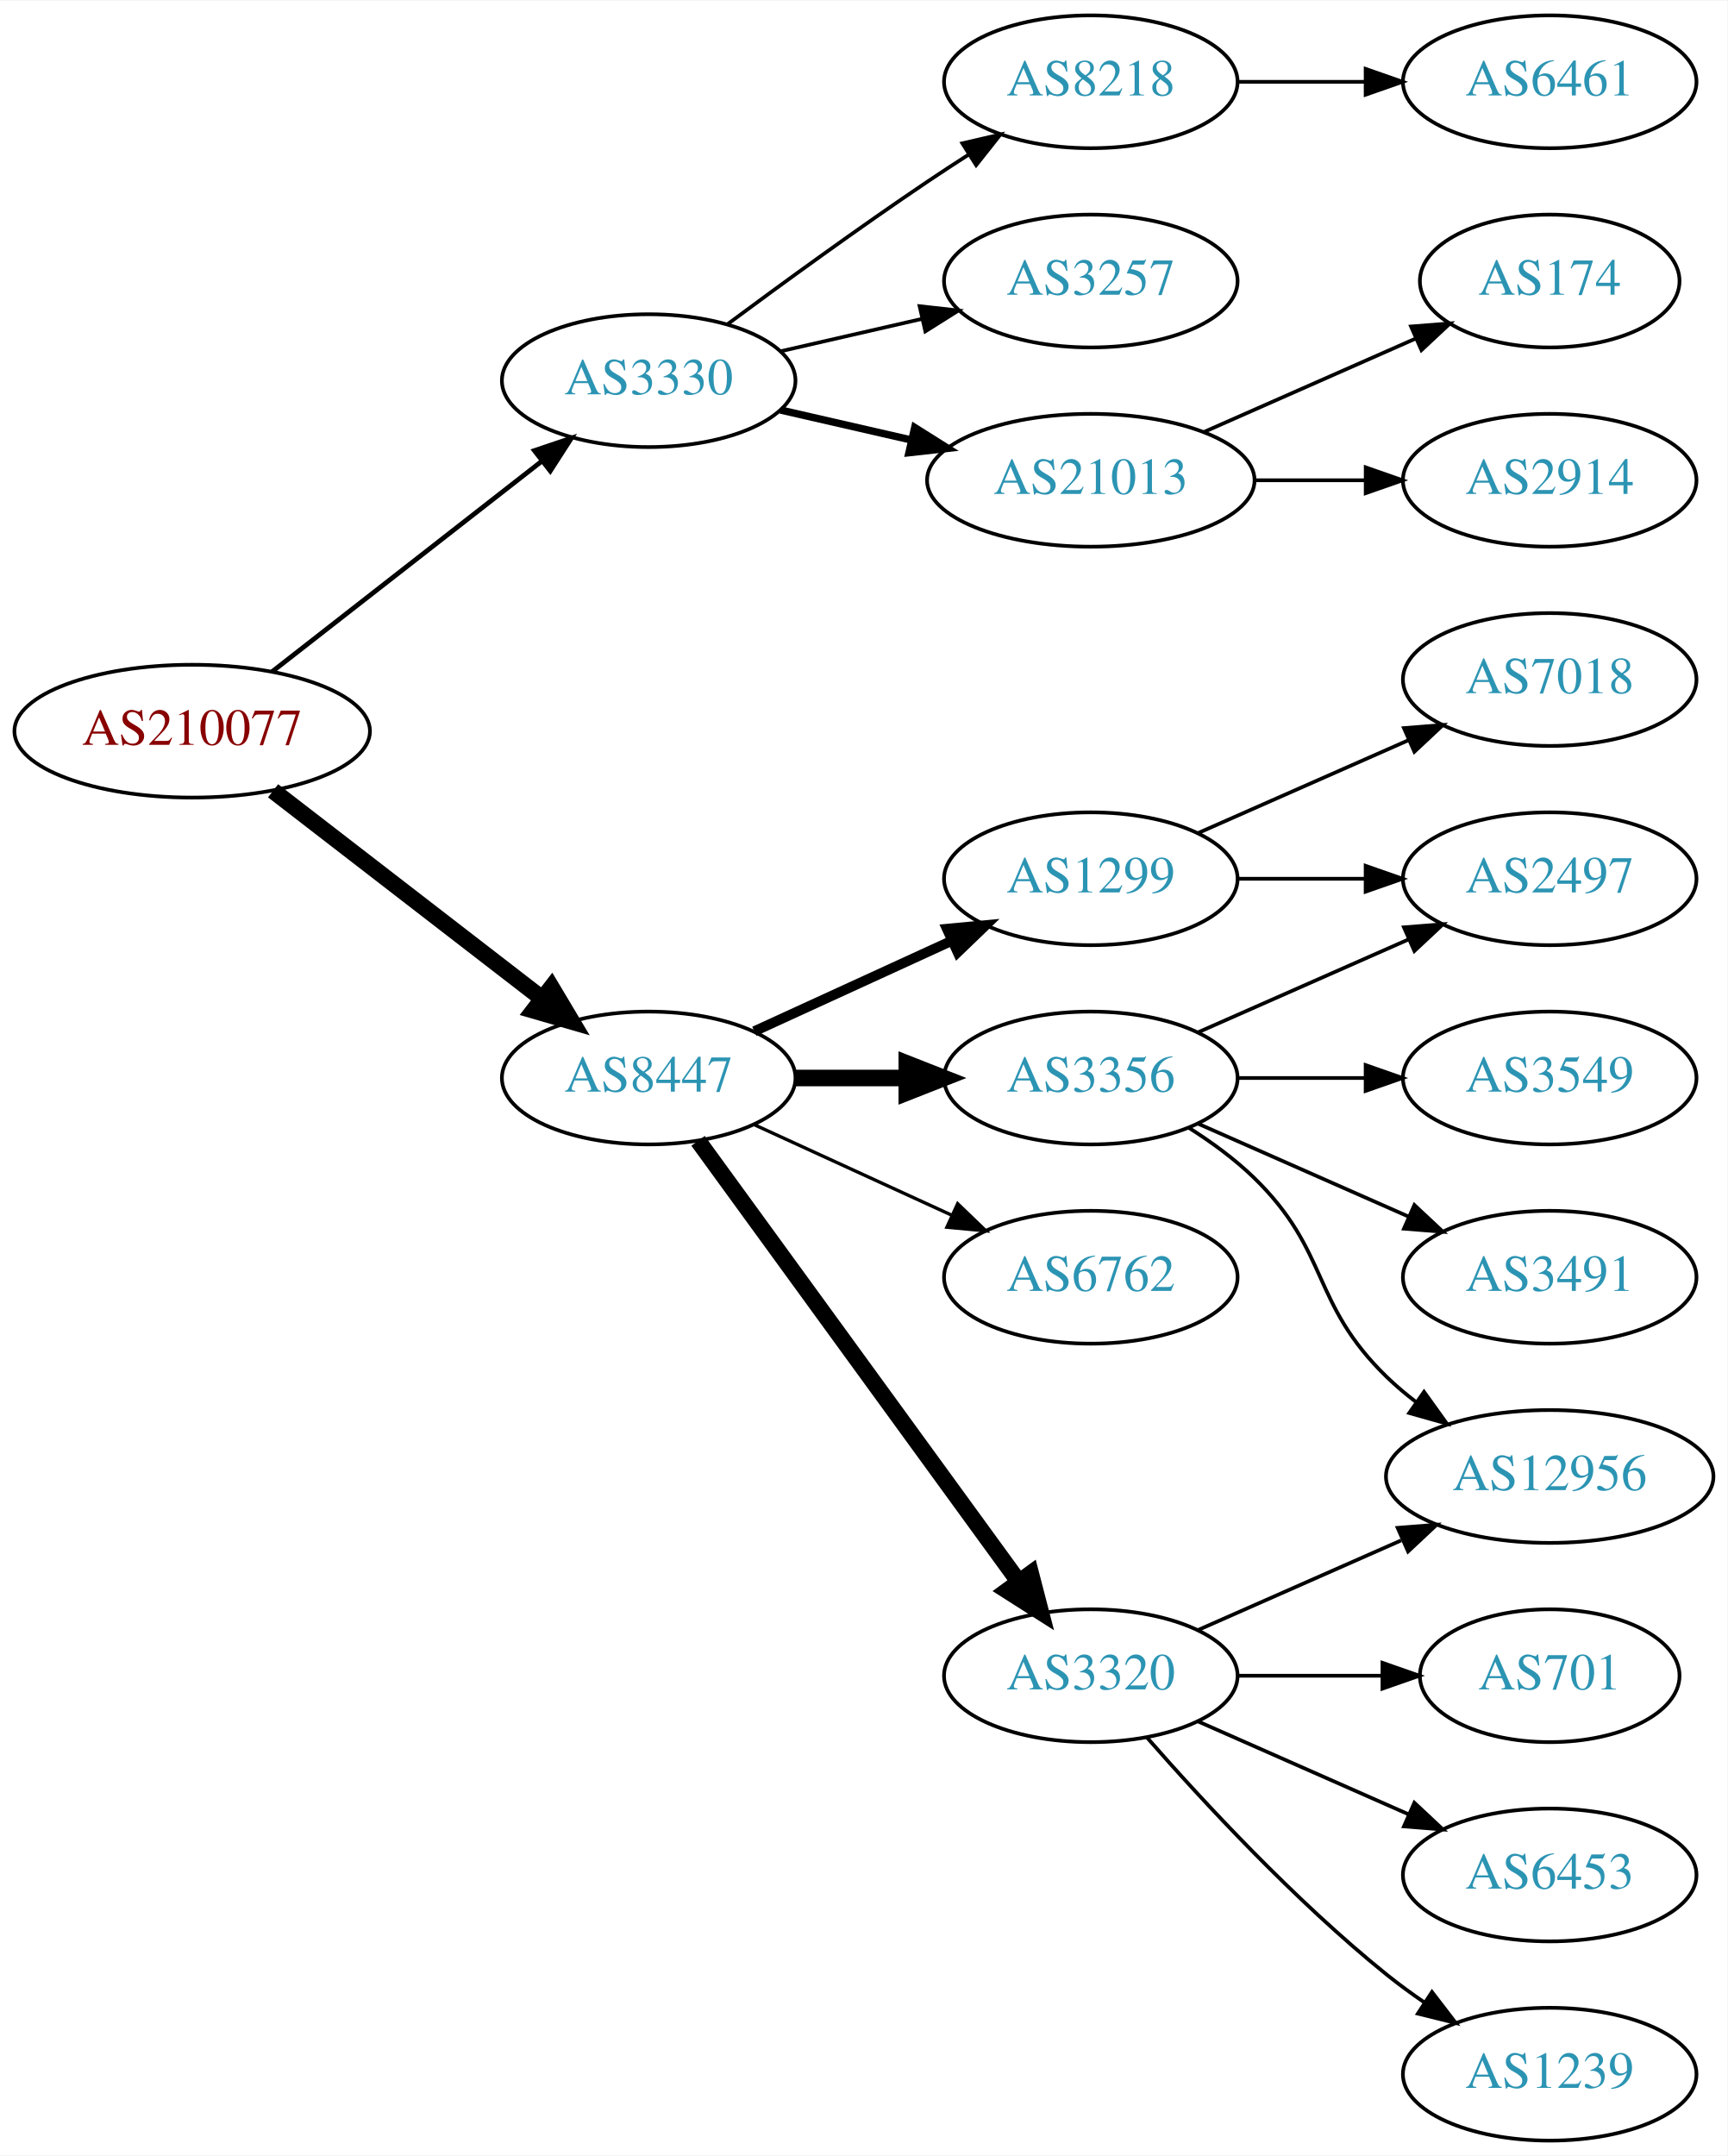
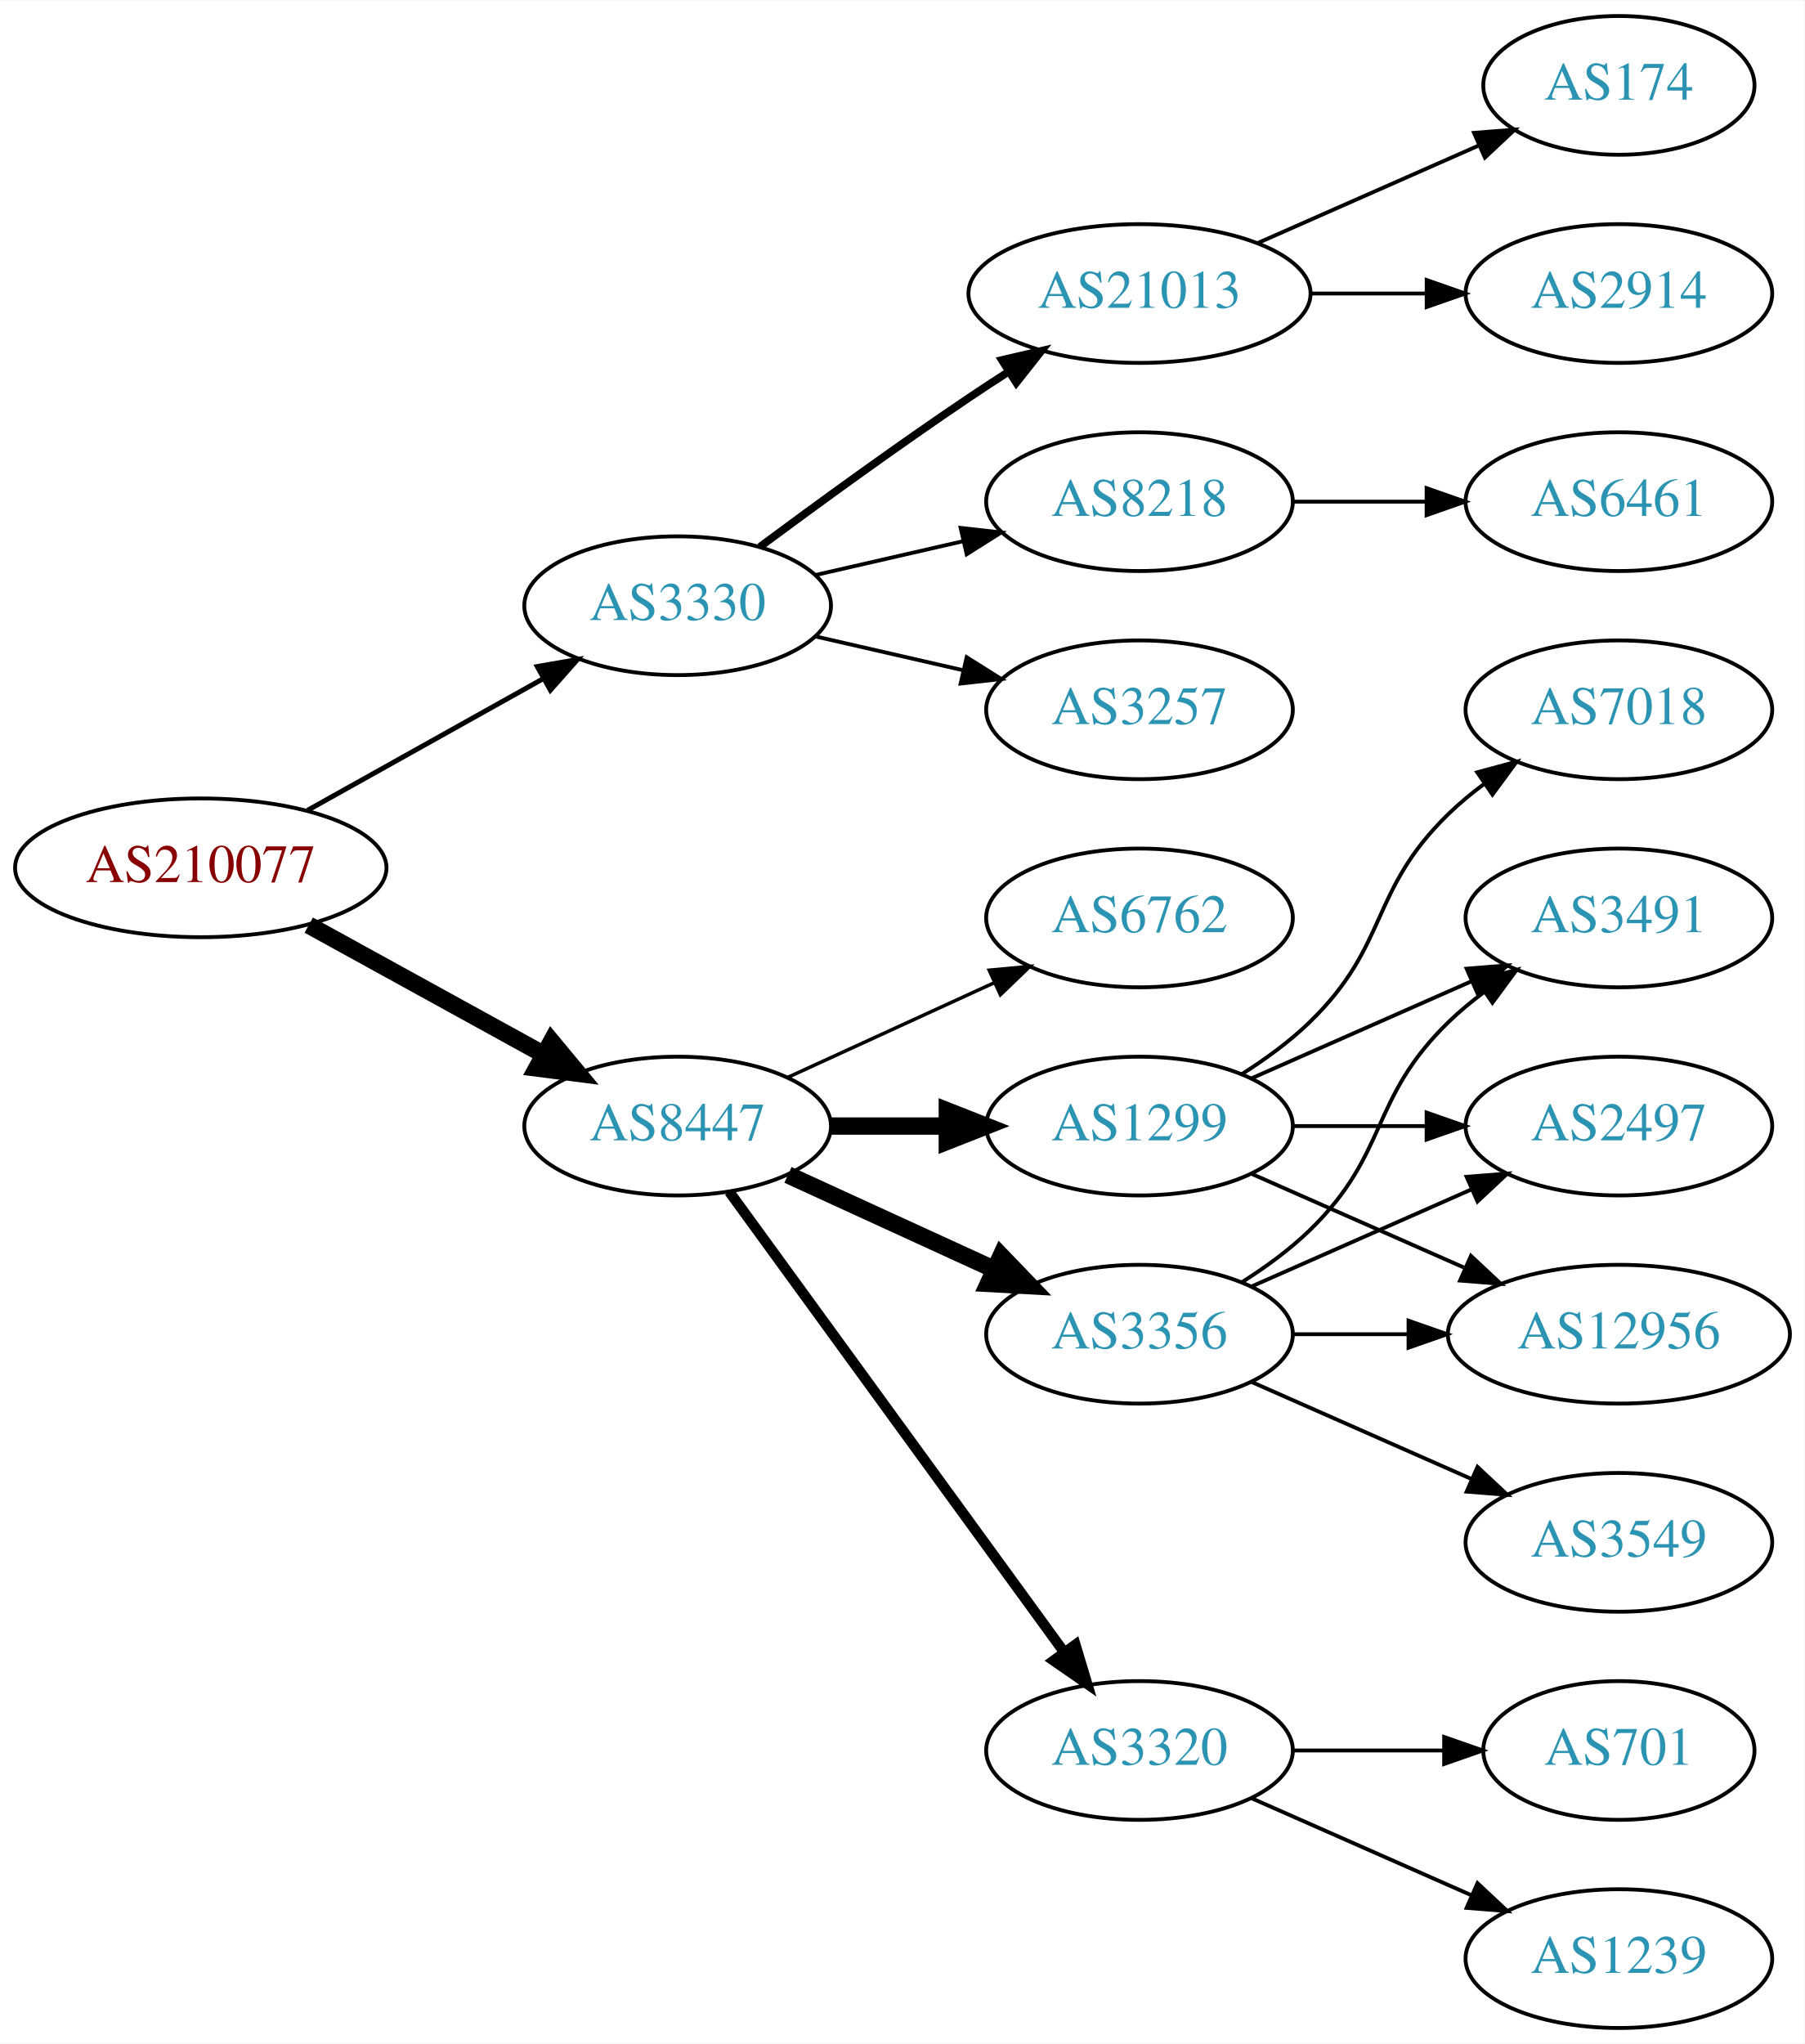
- <svg xmlns="http://www.w3.org/2000/svg" xmlns:xlink="http://www.w3.org/1999/xlink" width="468pt" height="584pt" viewBox="0.00 0.00 468.27 584.00">
-   <g id="graph0" class="graph" transform="scale(1 1) rotate(0) translate(4 580)">
-     <polygon fill="white" stroke="none" points="-4,4 -4,-580 464.269,-580 464.269,4 -4,4" />
+ <svg xmlns="http://www.w3.org/2000/svg" xmlns:xlink="http://www.w3.org/1999/xlink" width="468pt" height="530pt" viewBox="0.00 0.00 468.27 530.00">
+   <g id="graph0" class="graph" transform="scale(1 1) rotate(0) translate(4 526)">
+     <polygon fill="white" stroke="none" points="-4,4 -4,-526 464.269,-526 464.269,4 -4,4" />
    <g id="node1" class="node">
      <g id="a_node1">
        <a xlink:href="/asn/210077" xlink:title="AS210077 ~ Treibacher Industrie AG [AT]">
-           <ellipse fill="#ffffff" stroke="black" cx="48.096" cy="-382" rx="48.192" ry="18" />
-           <text text-anchor="middle" x="48.096" y="-378.3" font-family="Times,serif" font-size="14.00" fill="#880000">AS210077</text>
+           <ellipse fill="#ffffff" stroke="black" cx="48.096" cy="-301" rx="48.192" ry="18" />
+           <text text-anchor="middle" x="48.096" y="-297.3" font-family="Times,serif" font-size="14.00" fill="#880000">AS210077</text>
        </a>
      </g>
    </g>
    <g id="node2" class="node">
      <g id="a_node2">
        <a xlink:href="/asn/3330" xlink:title="AS3330 ~ Vienna, Austria [AT]">
-           <ellipse fill="#ffffff" stroke="black" cx="171.838" cy="-477" rx="39.794" ry="18" />
-           <text text-anchor="middle" x="171.838" y="-473.3" font-family="Times,serif" font-size="14.00" fill="#2c94b3">AS3330</text>
+           <ellipse fill="#ffffff" stroke="black" cx="171.838" cy="-369" rx="39.794" ry="18" />
+           <text text-anchor="middle" x="171.838" y="-365.3" font-family="Times,serif" font-size="14.00" fill="#2c94b3">AS3330</text>
        </a>
      </g>
    </g>
    <g id="edge1" class="edge">
-       <path fill="none" stroke="black" stroke-width="1.286" d="M69.748,-398.115C89.839,-413.794 120.512,-437.729 142.802,-455.122" />
-       <polygon fill="black" stroke="black" stroke-width="1.286" points="140.857,-458.045 150.894,-461.437 145.164,-452.526 140.857,-458.045" />
+       <path fill="none" stroke="black" stroke-width="1.286" d="M75.813,-315.923C93.819,-325.981 117.721,-339.331 137.048,-350.126" />
+       <polygon fill="black" stroke="black" stroke-width="1.286" points="135.407,-353.219 145.845,-355.04 138.821,-347.108 135.407,-353.219" />
    </g>
    <g id="node3" class="node">
      <g id="a_node3">
        <a xlink:href="/asn/8447" xlink:title="AS8447 ~ A1 Telekom Austria AG [AT]">
-           <ellipse fill="#ffffff" stroke="black" cx="171.838" cy="-288" rx="39.794" ry="18" />
-           <text text-anchor="middle" x="171.838" y="-284.3" font-family="Times,serif" font-size="14.00" fill="#2c94b3">AS8447</text>
+           <ellipse fill="#ffffff" stroke="black" cx="171.838" cy="-234" rx="39.794" ry="18" />
+           <text text-anchor="middle" x="171.838" y="-230.3" font-family="Times,serif" font-size="14.00" fill="#2c94b3">AS8447</text>
        </a>
      </g>
    </g>
    <g id="edge2" class="edge">
-       <path fill="none" stroke="black" stroke-width="4.5" d="M70.024,-365.841C90.158,-350.295 120.732,-326.688 142.93,-309.548" />
-       <polygon fill="black" stroke="black" stroke-width="4.5" points="145.48,-312.554 150.989,-303.326 140.667,-306.321 145.48,-312.554" />
+       <path fill="none" stroke="black" stroke-width="4.5" d="M76.114,-286.131C94.054,-276.258 117.746,-263.219 136.947,-252.652" />
+       <polygon fill="black" stroke="black" stroke-width="4.5" points="139.105,-255.958 145.968,-247.687 135.308,-249.059 139.105,-255.958" />
    </g>
    <g id="node4" class="node">
      <g id="a_node4">
-         <a xlink:href="/asn/3257" xlink:title="AS3257 ~ GTT [DE]">
-           <ellipse fill="#ffffff" stroke="black" cx="291.681" cy="-504" rx="39.794" ry="18" />
-           <text text-anchor="middle" x="291.681" y="-500.3" font-family="Times,serif" font-size="14.00" fill="#2c94b3">AS3257</text>
-         </a>
-       </g>
-     </g>
-     <g id="edge3" class="edge">
-       <path fill="none" stroke="black" d="M207.557,-484.955C219.557,-487.704 233.178,-490.825 245.871,-493.733" />
-       <polygon fill="black" stroke="black" points="245.273,-497.187 255.802,-496.009 246.836,-490.364 245.273,-497.187" />
-     </g>
-     <g id="node5" class="node">
-       <g id="a_node5">
        <a xlink:href="/asn/21013" xlink:title="AS21013 ~ Wels, AT [AT]">
          <ellipse fill="#ffffff" stroke="black" cx="291.681" cy="-450" rx="44.393" ry="18" />
          <text text-anchor="middle" x="291.681" y="-446.3" font-family="Times,serif" font-size="14.00" fill="#2c94b3">AS21013</text>
        </a>
      </g>
    </g>
+     <g id="edge3" class="edge">
+       <path fill="none" stroke="black" stroke-width="2" d="M193.168,-384.277C208.031,-395.304 228.775,-410.407 247.484,-423 250.774,-425.215 254.237,-427.482 257.711,-429.715" />
+       <polygon fill="black" stroke="black" stroke-width="2" points="255.959,-432.748 266.279,-435.148 259.708,-426.837 255.959,-432.748" />
+     </g>
+     <g id="node5" class="node">
+       <g id="a_node5">
+         <a xlink:href="/asn/8218" xlink:title="AS8218 ~ legacy Neotelecoms [FR]">
+           <ellipse fill="#ffffff" stroke="black" cx="291.681" cy="-396" rx="39.794" ry="18" />
+           <text text-anchor="middle" x="291.681" y="-392.3" font-family="Times,serif" font-size="14.00" fill="#2c94b3">AS8218</text>
+         </a>
+       </g>
+     </g>
    <g id="edge4" class="edge">
-       <path fill="none" stroke="black" stroke-width="2" d="M207.557,-469.045C218.696,-466.493 231.231,-463.621 243.124,-460.896" />
-       <polygon fill="black" stroke="black" stroke-width="2" points="243.953,-464.297 252.918,-458.652 242.389,-457.474 243.953,-464.297" />
+       <path fill="none" stroke="black" d="M207.557,-376.955C219.557,-379.704 233.178,-382.825 245.871,-385.733" />
+       <polygon fill="black" stroke="black" points="245.273,-389.187 255.802,-388.009 246.836,-382.364 245.273,-389.187" />
    </g>
    <g id="node6" class="node">
      <g id="a_node6">
-         <a xlink:href="/asn/8218" xlink:title="AS8218 ~ legacy Neotelecoms [FR]">
-           <ellipse fill="#ffffff" stroke="black" cx="291.681" cy="-558" rx="39.794" ry="18" />
-           <text text-anchor="middle" x="291.681" y="-554.3" font-family="Times,serif" font-size="14.00" fill="#2c94b3">AS8218</text>
+         <a xlink:href="/asn/3257" xlink:title="AS3257 ~ GTT [DE]">
+           <ellipse fill="#ffffff" stroke="black" cx="291.681" cy="-342" rx="39.794" ry="18" />
+           <text text-anchor="middle" x="291.681" y="-338.3" font-family="Times,serif" font-size="14.00" fill="#2c94b3">AS3257</text>
        </a>
      </g>
    </g>
    <g id="edge5" class="edge">
-       <path fill="none" stroke="black" d="M193.168,-492.277C208.031,-503.304 228.775,-518.407 247.484,-531 251.033,-533.389 254.784,-535.839 258.532,-538.242" />
-       <polygon fill="black" stroke="black" points="256.858,-541.325 267.181,-543.712 260.6,-535.409 256.858,-541.325" />
+       <path fill="none" stroke="black" d="M207.557,-361.045C219.557,-358.296 233.178,-355.175 245.871,-352.267" />
+       <polygon fill="black" stroke="black" points="246.836,-355.636 255.802,-349.991 245.273,-348.813 246.836,-355.636" />
    </g>
    <g id="node10" class="node">
      <g id="a_node10">
-         <a xlink:href="/asn/3320" xlink:title="AS3320 ~ DTAG [DE]">
-           <ellipse fill="#ffffff" stroke="black" cx="291.681" cy="-126" rx="39.794" ry="18" />
-           <text text-anchor="middle" x="291.681" y="-122.3" font-family="Times,serif" font-size="14.00" fill="#2c94b3">AS3320</text>
+         <a xlink:href="/asn/3356" xlink:title="AS3356 ~ Level 3 Parent, LLC [US]">
+           <ellipse fill="#ffffff" stroke="black" cx="291.681" cy="-180" rx="39.794" ry="18" />
+           <text text-anchor="middle" x="291.681" y="-176.3" font-family="Times,serif" font-size="14.00" fill="#2c94b3">AS3356</text>
        </a>
      </g>
    </g>
    <g id="edge9" class="edge">
-       <path fill="none" stroke="black" stroke-width="4.5" d="M185.226,-270.969C205.948,-242.483 247.752,-185.015 272.039,-151.626" />
-       <polygon fill="black" stroke="black" stroke-width="4.5" points="275.405,-153.693 278.103,-143.29 269.037,-149.061 275.405,-153.693" />
+       <path fill="none" stroke="black" stroke-width="4.5" d="M200.467,-221.339C216.424,-214.027 236.694,-204.739 253.977,-196.819" />
+       <polygon fill="black" stroke="black" stroke-width="4.5" points="255.774,-200.327 263.225,-192.581 252.493,-193.168 255.774,-200.327" />
    </g>
    <g id="node11" class="node">
      <g id="a_node11">
        <a xlink:href="/asn/1299" xlink:title="AS1299 ~ Telia Carrier [EU]">
-           <ellipse fill="#ffffff" stroke="black" cx="291.681" cy="-342" rx="39.794" ry="18" />
-           <text text-anchor="middle" x="291.681" y="-338.3" font-family="Times,serif" font-size="14.00" fill="#2c94b3">AS1299</text>
+           <ellipse fill="#ffffff" stroke="black" cx="291.681" cy="-234" rx="39.794" ry="18" />
+           <text text-anchor="middle" x="291.681" y="-230.3" font-family="Times,serif" font-size="14.00" fill="#2c94b3">AS1299</text>
        </a>
      </g>
    </g>
    <g id="edge10" class="edge">
-       <path fill="none" stroke="black" stroke-width="2.7" d="M200.467,-300.661C216.424,-307.973 236.694,-317.261 253.977,-325.181" />
-       <polygon fill="black" stroke="black" stroke-width="2.7" points="252.676,-328.435 263.225,-329.419 255.592,-322.071 252.676,-328.435" />
+       <path fill="none" stroke="black" stroke-width="4.5" d="M211.751,-234C221.304,-234 231.654,-234 241.616,-234" />
+       <polygon fill="black" stroke="black" stroke-width="4.5" points="241.809,-237.938 251.809,-234 241.809,-230.063 241.809,-237.938" />
    </g>
    <g id="node12" class="node">
      <g id="a_node12">
-         <a xlink:href="/asn/3356" xlink:title="AS3356 ~ Level 3 Parent, LLC [US]">
-           <ellipse fill="#ffffff" stroke="black" cx="291.681" cy="-288" rx="39.794" ry="18" />
-           <text text-anchor="middle" x="291.681" y="-284.3" font-family="Times,serif" font-size="14.00" fill="#2c94b3">AS3356</text>
+         <a xlink:href="/asn/3320" xlink:title="AS3320 ~ DTAG [DE]">
+           <ellipse fill="#ffffff" stroke="black" cx="291.681" cy="-72" rx="39.794" ry="18" />
+           <text text-anchor="middle" x="291.681" y="-68.3" font-family="Times,serif" font-size="14.00" fill="#2c94b3">AS3320</text>
        </a>
      </g>
    </g>
    <g id="edge11" class="edge">
-       <path fill="none" stroke="black" stroke-width="4.5" d="M211.751,-288C221.304,-288 231.654,-288 241.616,-288" />
-       <polygon fill="black" stroke="black" stroke-width="4.5" points="241.809,-291.938 251.809,-288 241.809,-284.063 241.809,-291.938" />
+       <path fill="none" stroke="black" stroke-width="2.7" d="M185.226,-216.969C205.948,-188.483 247.752,-131.015 272.039,-97.626" />
+       <polygon fill="black" stroke="black" stroke-width="2.7" points="275.051,-99.436 278.103,-89.29 269.39,-95.318 275.051,-99.436" />
    </g>
    <g id="node13" class="node">
      <g id="a_node13">
        <a xlink:href="/asn/6762" xlink:title="AS6762 ~ TELECOM ITALIA SPARKLE S.p.A. [IT]">
-           <ellipse fill="#ffffff" stroke="black" cx="291.681" cy="-234" rx="39.794" ry="18" />
-           <text text-anchor="middle" x="291.681" y="-230.3" font-family="Times,serif" font-size="14.00" fill="#2c94b3">AS6762</text>
+           <ellipse fill="#ffffff" stroke="black" cx="291.681" cy="-288" rx="39.794" ry="18" />
+           <text text-anchor="middle" x="291.681" y="-284.3" font-family="Times,serif" font-size="14.00" fill="#2c94b3">AS6762</text>
        </a>
      </g>
    </g>
    <g id="edge12" class="edge">
-       <path fill="none" stroke="black" stroke-width="0.9" d="M200.467,-275.339C216.424,-268.027 236.694,-258.739 253.977,-250.819" />
-       <polygon fill="black" stroke="black" stroke-width="0.9" points="255.592,-253.929 263.225,-246.581 252.676,-247.565 255.592,-253.929" />
+       <path fill="none" stroke="black" stroke-width="0.9" d="M200.467,-246.661C216.424,-253.973 236.694,-263.261 253.977,-271.181" />
+       <polygon fill="black" stroke="black" stroke-width="0.9" points="252.676,-274.435 263.225,-275.419 255.592,-268.071 252.676,-274.435" />
    </g>
    <g id="node7" class="node">
      <g id="a_node7">
+         <a xlink:href="/asn/2914" xlink:title="AS2914 ~ NTT America, Inc. [US]">
+           <ellipse fill="#ffffff" stroke="black" cx="416.073" cy="-450" rx="39.794" ry="18" />
+           <text text-anchor="middle" x="416.073" y="-446.3" font-family="Times,serif" font-size="14.00" fill="#2c94b3">AS2914</text>
+         </a>
+       </g>
+     </g>
+     <g id="edge6" class="edge">
+       <path fill="none" stroke="black" d="M336.176,-450C345.865,-450 356.202,-450 366.095,-450" />
+       <polygon fill="black" stroke="black" points="366.197,-453.5 376.197,-450 366.197,-446.5 366.197,-453.5" />
+     </g>
+     <g id="node8" class="node">
+       <g id="a_node8">
        <a xlink:href="/asn/174" xlink:title="AS174 ~ Cogent Communications [US]">
          <ellipse fill="#ffffff" stroke="black" cx="416.073" cy="-504" rx="35.194" ry="18" />
          <text text-anchor="middle" x="416.073" y="-500.3" font-family="Times,serif" font-size="14.00" fill="#2c94b3">AS174</text>
        </a>
      </g>
    </g>
-     <g id="edge6" class="edge">
+     <g id="edge7" class="edge">
      <path fill="none" stroke="black" d="M322.308,-463.072C339.579,-470.692 361.47,-480.35 379.648,-488.371" />
      <polygon fill="black" stroke="black" points="378.48,-491.68 389.042,-492.515 381.305,-485.276 378.48,-491.68" />
-     </g>
-     <g id="node8" class="node">
-       <g id="a_node8">
-         <a xlink:href="/asn/2914" xlink:title="AS2914 ~ NTT America, Inc. [US]">
-           <ellipse fill="#ffffff" stroke="black" cx="416.073" cy="-450" rx="39.794" ry="18" />
-           <text text-anchor="middle" x="416.073" y="-446.3" font-family="Times,serif" font-size="14.00" fill="#2c94b3">AS2914</text>
-         </a>
-       </g>
-     </g>
-     <g id="edge7" class="edge">
-       <path fill="none" stroke="black" d="M336.176,-450C345.865,-450 356.202,-450 366.095,-450" />
-       <polygon fill="black" stroke="black" points="366.197,-453.5 376.197,-450 366.197,-446.5 366.197,-453.5" />
    </g>
    <g id="node9" class="node">
      <g id="a_node9">
        <a xlink:href="/asn/6461" xlink:title="AS6461 ~ Zayo Bandwidth [US]">
-           <ellipse fill="#ffffff" stroke="black" cx="416.073" cy="-558" rx="39.794" ry="18" />
-           <text text-anchor="middle" x="416.073" y="-554.3" font-family="Times,serif" font-size="14.00" fill="#2c94b3">AS6461</text>
+           <ellipse fill="#ffffff" stroke="black" cx="416.073" cy="-396" rx="39.794" ry="18" />
+           <text text-anchor="middle" x="416.073" y="-392.3" font-family="Times,serif" font-size="14.00" fill="#2c94b3">AS6461</text>
        </a>
      </g>
    </g>
    <g id="edge8" class="edge">
-       <path fill="none" stroke="black" d="M331.406,-558C342.344,-558 354.395,-558 365.861,-558" />
-       <polygon fill="black" stroke="black" points="366.179,-561.5 376.179,-558 366.179,-554.5 366.179,-561.5" />
+       <path fill="none" stroke="black" d="M331.406,-396C342.344,-396 354.395,-396 365.861,-396" />
+       <polygon fill="black" stroke="black" points="366.179,-399.5 376.179,-396 366.179,-392.5 366.179,-399.5" />
    </g>
    <g id="node14" class="node">
      <g id="a_node14">
-         <a xlink:href="/asn/701" xlink:title="AS701 ~ UUNET [US]">
-           <ellipse fill="#ffffff" stroke="black" cx="416.073" cy="-126" rx="35.194" ry="18" />
-           <text text-anchor="middle" x="416.073" y="-122.3" font-family="Times,serif" font-size="14.00" fill="#2c94b3">AS701</text>
+         <a xlink:href="/asn/2497" xlink:title="AS2497 ~ Internet Initiative Japan Inc. [JP]">
+           <ellipse fill="#ffffff" stroke="black" cx="416.073" cy="-234" rx="39.794" ry="18" />
+           <text text-anchor="middle" x="416.073" y="-230.3" font-family="Times,serif" font-size="14.00" fill="#2c94b3">AS2497</text>
        </a>
      </g>
    </g>
    <g id="edge13" class="edge">
-       <path fill="none" stroke="black" d="M331.406,-126C343.895,-126 357.834,-126 370.698,-126" />
-       <polygon fill="black" stroke="black" points="370.735,-129.5 380.735,-126 370.735,-122.5 370.735,-129.5" />
+       <path fill="none" stroke="black" d="M320.76,-192.389C337.708,-199.866 359.505,-209.483 377.874,-217.588" />
+       <polygon fill="black" stroke="black" points="376.562,-220.834 387.124,-221.669 379.388,-214.43 376.562,-220.834" />
    </g>
    <g id="node15" class="node">
      <g id="a_node15">
-         <a xlink:href="/asn/6453" xlink:title="AS6453 ~ TATA COMMUNICATIONS (AMERICA) INC [US]">
-           <ellipse fill="#ffffff" stroke="black" cx="416.073" cy="-72" rx="39.794" ry="18" />
-           <text text-anchor="middle" x="416.073" y="-68.3" font-family="Times,serif" font-size="14.00" fill="#2c94b3">AS6453</text>
+         <a xlink:href="/asn/3549" xlink:title="AS3549 ~ Level 3 Parent, LLC [US]">
+           <ellipse fill="#ffffff" stroke="black" cx="416.073" cy="-126" rx="39.794" ry="18" />
+           <text text-anchor="middle" x="416.073" y="-122.3" font-family="Times,serif" font-size="14.00" fill="#2c94b3">AS3549</text>
        </a>
      </g>
    </g>
    <g id="edge14" class="edge">
-       <path fill="none" stroke="black" d="M320.76,-113.611C337.708,-106.134 359.505,-96.517 377.874,-88.412" />
-       <polygon fill="black" stroke="black" points="379.388,-91.57 387.124,-84.331 376.562,-85.165 379.388,-91.57" />
+       <path fill="none" stroke="black" d="M320.76,-167.611C337.708,-160.134 359.505,-150.517 377.874,-142.412" />
+       <polygon fill="black" stroke="black" points="379.388,-145.57 387.124,-138.331 376.562,-139.166 379.388,-145.57" />
    </g>
    <g id="node16" class="node">
      <g id="a_node16">
        <a xlink:href="/asn/12956" xlink:title="AS12956 ~ TELXIUS [ES]">
          <ellipse fill="#ffffff" stroke="black" cx="416.073" cy="-180" rx="44.393" ry="18" />
          <text text-anchor="middle" x="416.073" y="-176.3" font-family="Times,serif" font-size="14.00" fill="#2c94b3">AS12956</text>
        </a>
      </g>
    </g>
    <g id="edge15" class="edge">
-       <path fill="none" stroke="black" d="M320.76,-138.389C337.076,-145.587 357.886,-154.769 375.806,-162.675" />
-       <polygon fill="black" stroke="black" points="374.855,-166.081 385.417,-166.916 377.681,-159.677 374.855,-166.081" />
+       <path fill="none" stroke="black" d="M331.406,-180C340.866,-180 351.158,-180 361.184,-180" />
+       <polygon fill="black" stroke="black" points="361.491,-183.5 371.491,-180 361.491,-176.5 361.491,-183.5" />
    </g>
    <g id="node17" class="node">
      <g id="a_node17">
+         <a xlink:href="/asn/3491" xlink:title="AS3491 ~ PCCW Global, Inc. [US]">
+           <ellipse fill="#ffffff" stroke="black" cx="416.073" cy="-288" rx="39.794" ry="18" />
+           <text text-anchor="middle" x="416.073" y="-284.3" font-family="Times,serif" font-size="14.00" fill="#2c94b3">AS3491</text>
+         </a>
+       </g>
+     </g>
+     <g id="edge16" class="edge">
+       <path fill="none" stroke="black" d="M318.21,-193.462C324.372,-197.362 330.674,-201.948 335.877,-207 356.57,-227.094 351.183,-240.906 371.877,-261 374.722,-263.763 377.896,-266.386 381.196,-268.834" />
+       <polygon fill="black" stroke="black" points="379.312,-271.786 389.544,-274.538 383.261,-266.006 379.312,-271.786" />
+     </g>
+     <g id="edge17" class="edge">
+       <path fill="none" stroke="black" d="M331.406,-234C342.344,-234 354.395,-234 365.861,-234" />
+       <polygon fill="black" stroke="black" points="366.179,-237.5 376.179,-234 366.179,-230.5 366.179,-237.5" />
+     </g>
+     <g id="edge19" class="edge">
+       <path fill="none" stroke="black" d="M320.76,-221.611C337.076,-214.413 357.886,-205.231 375.806,-197.325" />
+       <polygon fill="black" stroke="black" points="377.681,-200.323 385.417,-193.084 374.855,-193.919 377.681,-200.323" />
+     </g>
+     <g id="edge20" class="edge">
+       <path fill="none" stroke="black" d="M320.76,-246.389C337.708,-253.866 359.505,-263.483 377.874,-271.588" />
+       <polygon fill="black" stroke="black" points="376.562,-274.834 387.124,-275.669 379.388,-268.43 376.562,-274.834" />
+     </g>
+     <g id="node18" class="node">
+       <g id="a_node18">
+         <a xlink:href="/asn/7018" xlink:title="AS7018 ~ AT&amp;T Services, Inc. [US]">
+           <ellipse fill="#ffffff" stroke="black" cx="416.073" cy="-342" rx="39.794" ry="18" />
+           <text text-anchor="middle" x="416.073" y="-338.3" font-family="Times,serif" font-size="14.00" fill="#2c94b3">AS7018</text>
+         </a>
+       </g>
+     </g>
+     <g id="edge18" class="edge">
+       <path fill="none" stroke="black" d="M318.21,-247.462C324.372,-251.362 330.674,-255.948 335.877,-261 356.57,-281.094 351.183,-294.906 371.877,-315 374.722,-317.763 377.896,-320.386 381.196,-322.834" />
+       <polygon fill="black" stroke="black" points="379.312,-325.786 389.544,-328.538 383.261,-320.006 379.312,-325.786" />
+     </g>
+     <g id="node19" class="node">
+       <g id="a_node19">
+         <a xlink:href="/asn/701" xlink:title="AS701 ~ UUNET [US]">
+           <ellipse fill="#ffffff" stroke="black" cx="416.073" cy="-72" rx="35.194" ry="18" />
+           <text text-anchor="middle" x="416.073" y="-68.3" font-family="Times,serif" font-size="14.00" fill="#2c94b3">AS701</text>
+         </a>
+       </g>
+     </g>
+     <g id="edge21" class="edge">
+       <path fill="none" stroke="black" d="M331.406,-72C343.895,-72 357.834,-72 370.698,-72" />
+       <polygon fill="black" stroke="black" points="370.735,-75.5 380.735,-72 370.735,-68.5 370.735,-75.5" />
+     </g>
+     <g id="node20" class="node">
+       <g id="a_node20">
        <a xlink:href="/asn/1239" xlink:title="AS1239 ~ Sprint [US]">
          <ellipse fill="#ffffff" stroke="black" cx="416.073" cy="-18" rx="39.794" ry="18" />
          <text text-anchor="middle" x="416.073" y="-14.3" font-family="Times,serif" font-size="14.00" fill="#2c94b3">AS1239</text>
        </a>
      </g>
    </g>
-     <g id="edge16" class="edge">
-       <path fill="none" stroke="black" d="M306.833,-109.337C321.934,-92.106 347.055,-64.976 371.877,-45 375.132,-42.38 378.657,-39.808 382.242,-37.354" />
-       <polygon fill="black" stroke="black" points="384.16,-40.281 390.614,-31.879 380.329,-34.423 384.16,-40.281" />
-     </g>
-     <g id="node18" class="node">
-       <g id="a_node18">
-         <a xlink:href="/asn/2497" xlink:title="AS2497 ~ Internet Initiative Japan Inc. [JP]">
-           <ellipse fill="#ffffff" stroke="black" cx="416.073" cy="-342" rx="39.794" ry="18" />
-           <text text-anchor="middle" x="416.073" y="-338.3" font-family="Times,serif" font-size="14.00" fill="#2c94b3">AS2497</text>
-         </a>
-       </g>
-     </g>
-     <g id="edge17" class="edge">
-       <path fill="none" stroke="black" d="M331.406,-342C342.344,-342 354.395,-342 365.861,-342" />
-       <polygon fill="black" stroke="black" points="366.179,-345.5 376.179,-342 366.179,-338.5 366.179,-345.5" />
-     </g>
-     <g id="node19" class="node">
-       <g id="a_node19">
-         <a xlink:href="/asn/7018" xlink:title="AS7018 ~ AT&amp;T Services, Inc. [US]">
-           <ellipse fill="#ffffff" stroke="black" cx="416.073" cy="-396" rx="39.794" ry="18" />
-           <text text-anchor="middle" x="416.073" y="-392.3" font-family="Times,serif" font-size="14.00" fill="#2c94b3">AS7018</text>
-         </a>
-       </g>
-     </g>
-     <g id="edge18" class="edge">
-       <path fill="none" stroke="black" d="M320.76,-354.389C337.708,-361.866 359.505,-371.483 377.874,-379.588" />
-       <polygon fill="black" stroke="black" points="376.562,-382.834 387.124,-383.669 379.388,-376.43 376.562,-382.834" />
-     </g>
-     <g id="edge20" class="edge">
-       <path fill="none" stroke="black" d="M318.21,-274.538C324.372,-270.638 330.674,-266.052 335.877,-261 356.57,-240.906 351.183,-227.094 371.877,-207 374.363,-204.586 377.1,-202.278 379.953,-200.1" />
-       <polygon fill="black" stroke="black" points="382.008,-202.934 388.189,-194.329 377.991,-197.202 382.008,-202.934" />
-     </g>
    <g id="edge22" class="edge">
-       <path fill="none" stroke="black" d="M320.76,-300.389C337.708,-307.866 359.505,-317.483 377.874,-325.588" />
-       <polygon fill="black" stroke="black" points="376.562,-328.834 387.124,-329.669 379.388,-322.43 376.562,-328.834" />
-     </g>
-     <g id="node20" class="node">
-       <g id="a_node20">
-         <a xlink:href="/asn/3491" xlink:title="AS3491 ~ PCCW Global, Inc. [US]">
-           <ellipse fill="#ffffff" stroke="black" cx="416.073" cy="-234" rx="39.794" ry="18" />
-           <text text-anchor="middle" x="416.073" y="-230.3" font-family="Times,serif" font-size="14.00" fill="#2c94b3">AS3491</text>
-         </a>
-       </g>
-     </g>
-     <g id="edge19" class="edge">
-       <path fill="none" stroke="black" d="M320.76,-275.611C337.708,-268.134 359.505,-258.517 377.874,-250.412" />
-       <polygon fill="black" stroke="black" points="379.388,-253.57 387.124,-246.331 376.562,-247.166 379.388,-253.57" />
-     </g>
-     <g id="node21" class="node">
-       <g id="a_node21">
-         <a xlink:href="/asn/3549" xlink:title="AS3549 ~ Level 3 Parent, LLC [US]">
-           <ellipse fill="#ffffff" stroke="black" cx="416.073" cy="-288" rx="39.794" ry="18" />
-           <text text-anchor="middle" x="416.073" y="-284.3" font-family="Times,serif" font-size="14.00" fill="#2c94b3">AS3549</text>
-         </a>
-       </g>
-     </g>
-     <g id="edge21" class="edge">
-       <path fill="none" stroke="black" d="M331.406,-288C342.344,-288 354.395,-288 365.861,-288" />
-       <polygon fill="black" stroke="black" points="366.179,-291.5 376.179,-288 366.179,-284.5 366.179,-291.5" />
+       <path fill="none" stroke="black" d="M320.76,-59.611C337.708,-52.134 359.505,-42.517 377.874,-34.412" />
+       <polygon fill="black" stroke="black" points="379.388,-37.57 387.124,-30.331 376.562,-31.166 379.388,-37.57" />
    </g>
  </g>
</svg>
